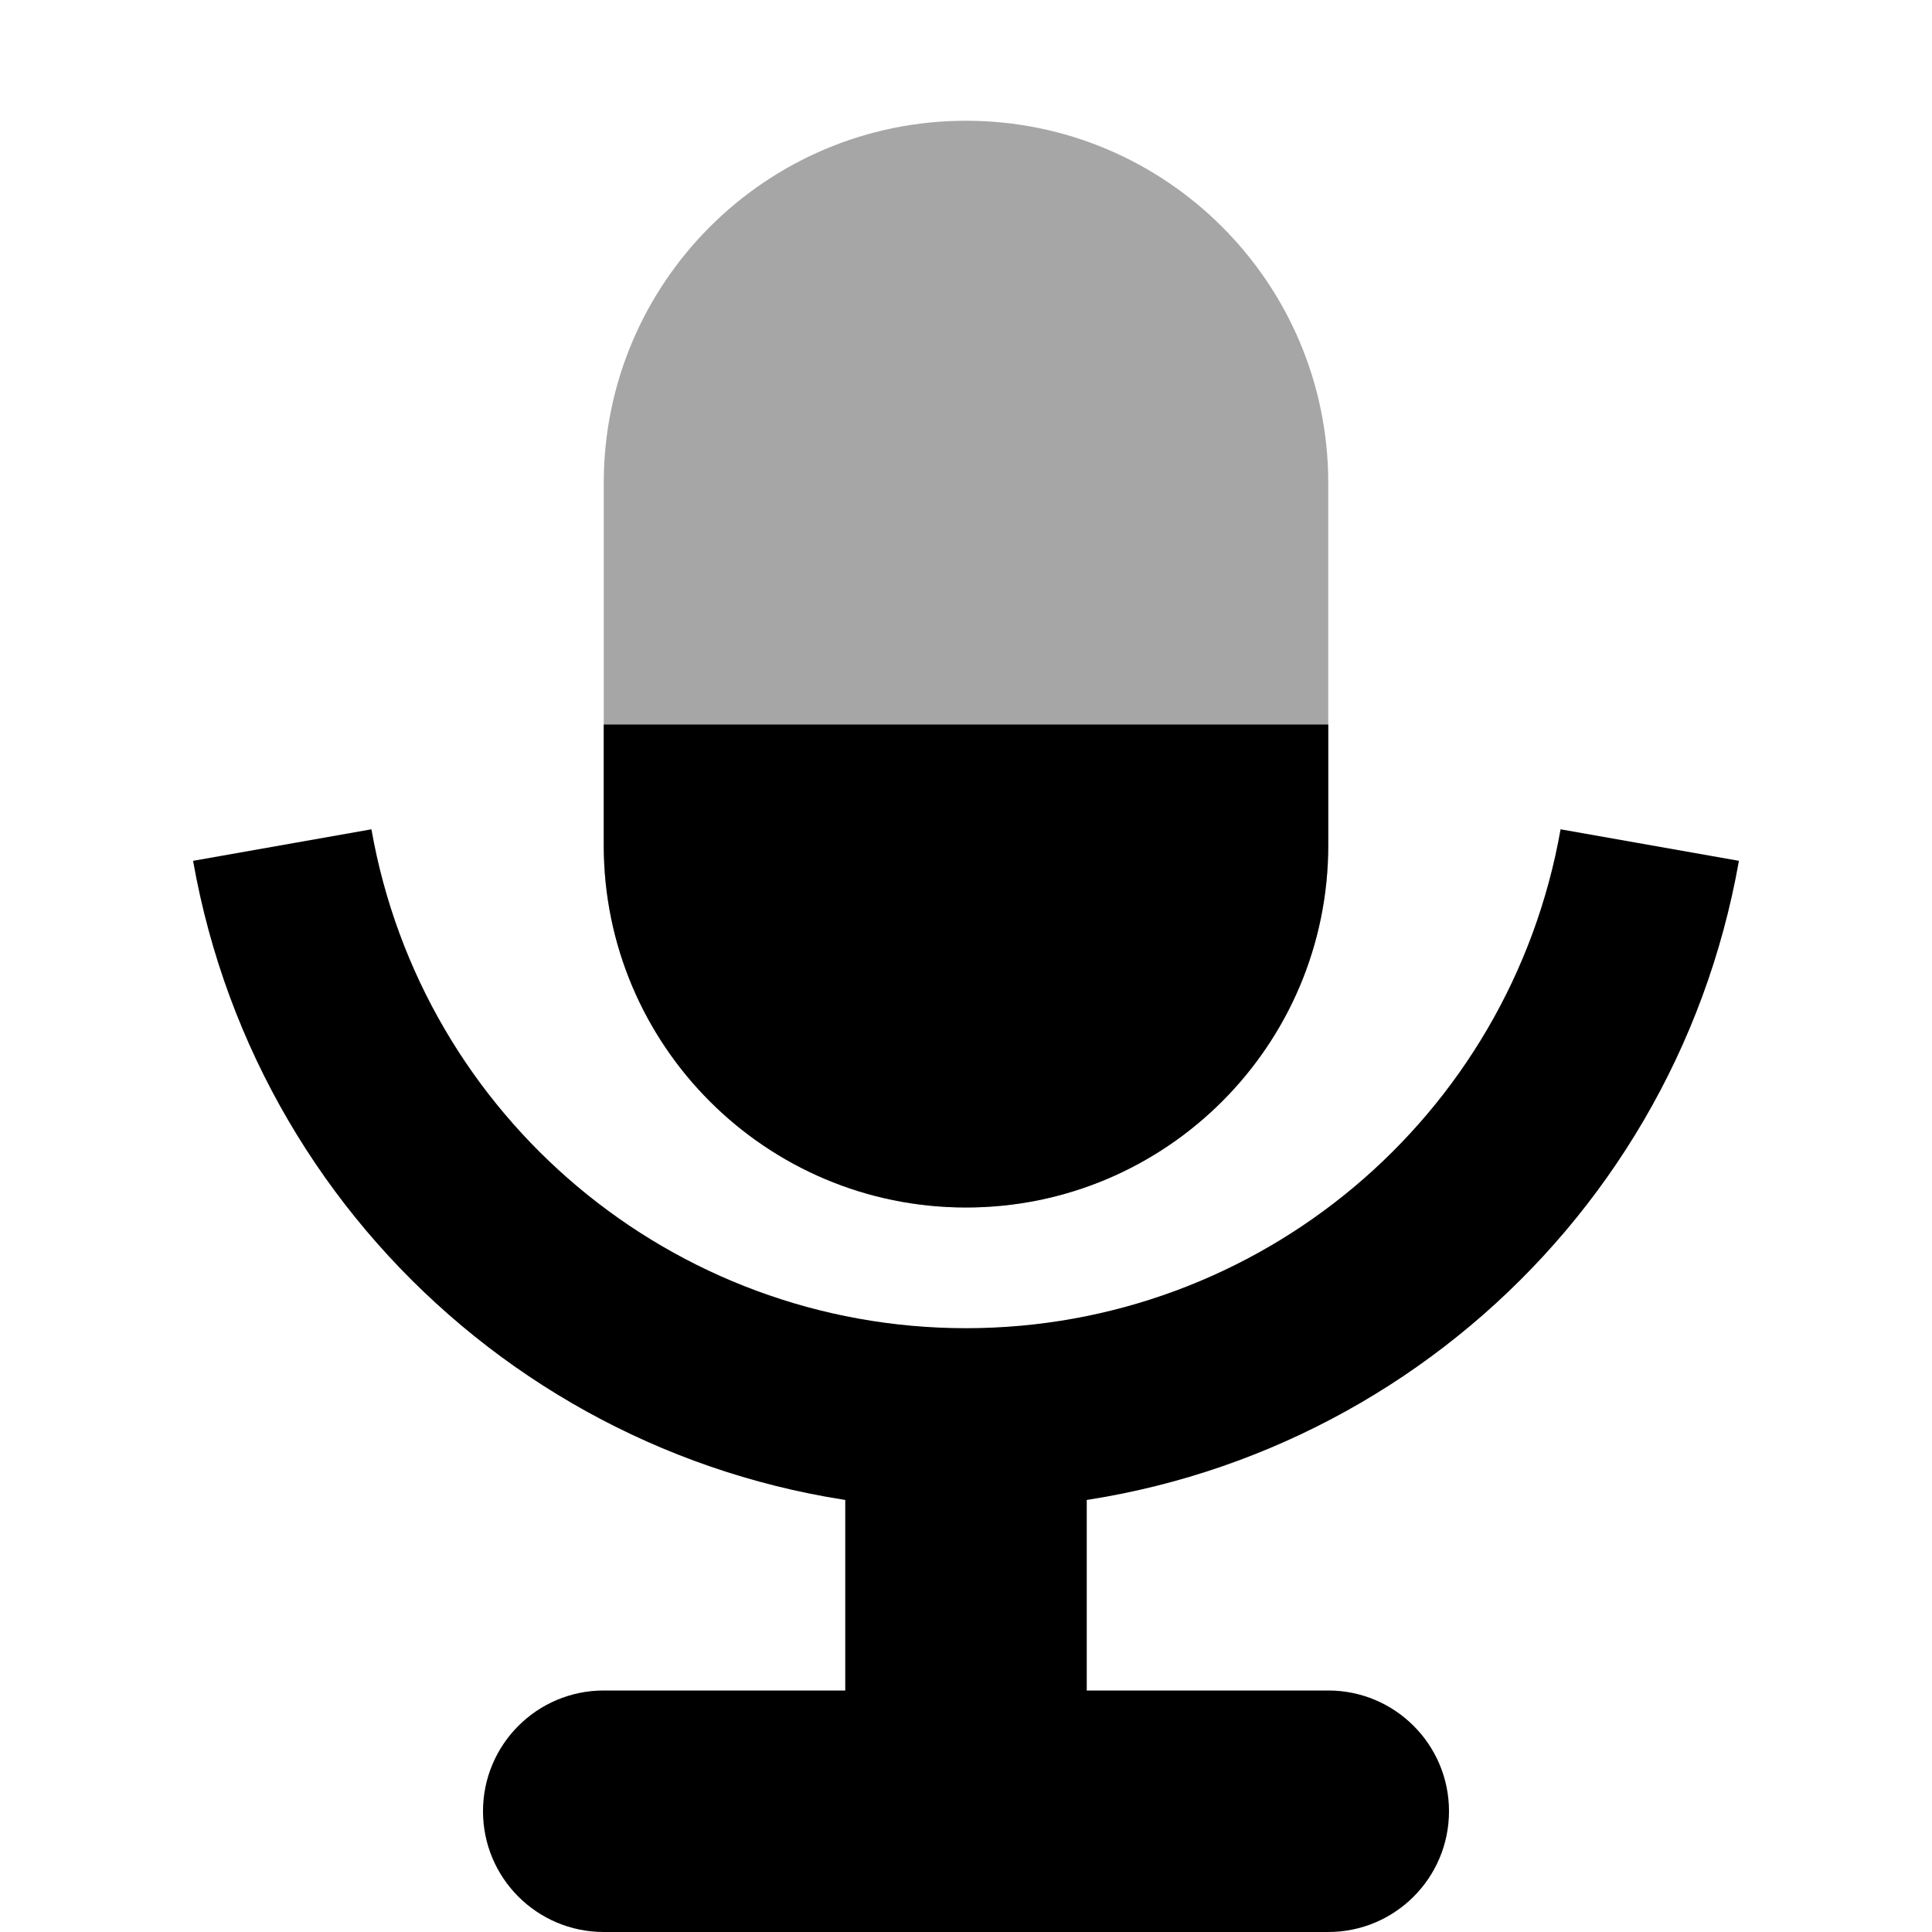
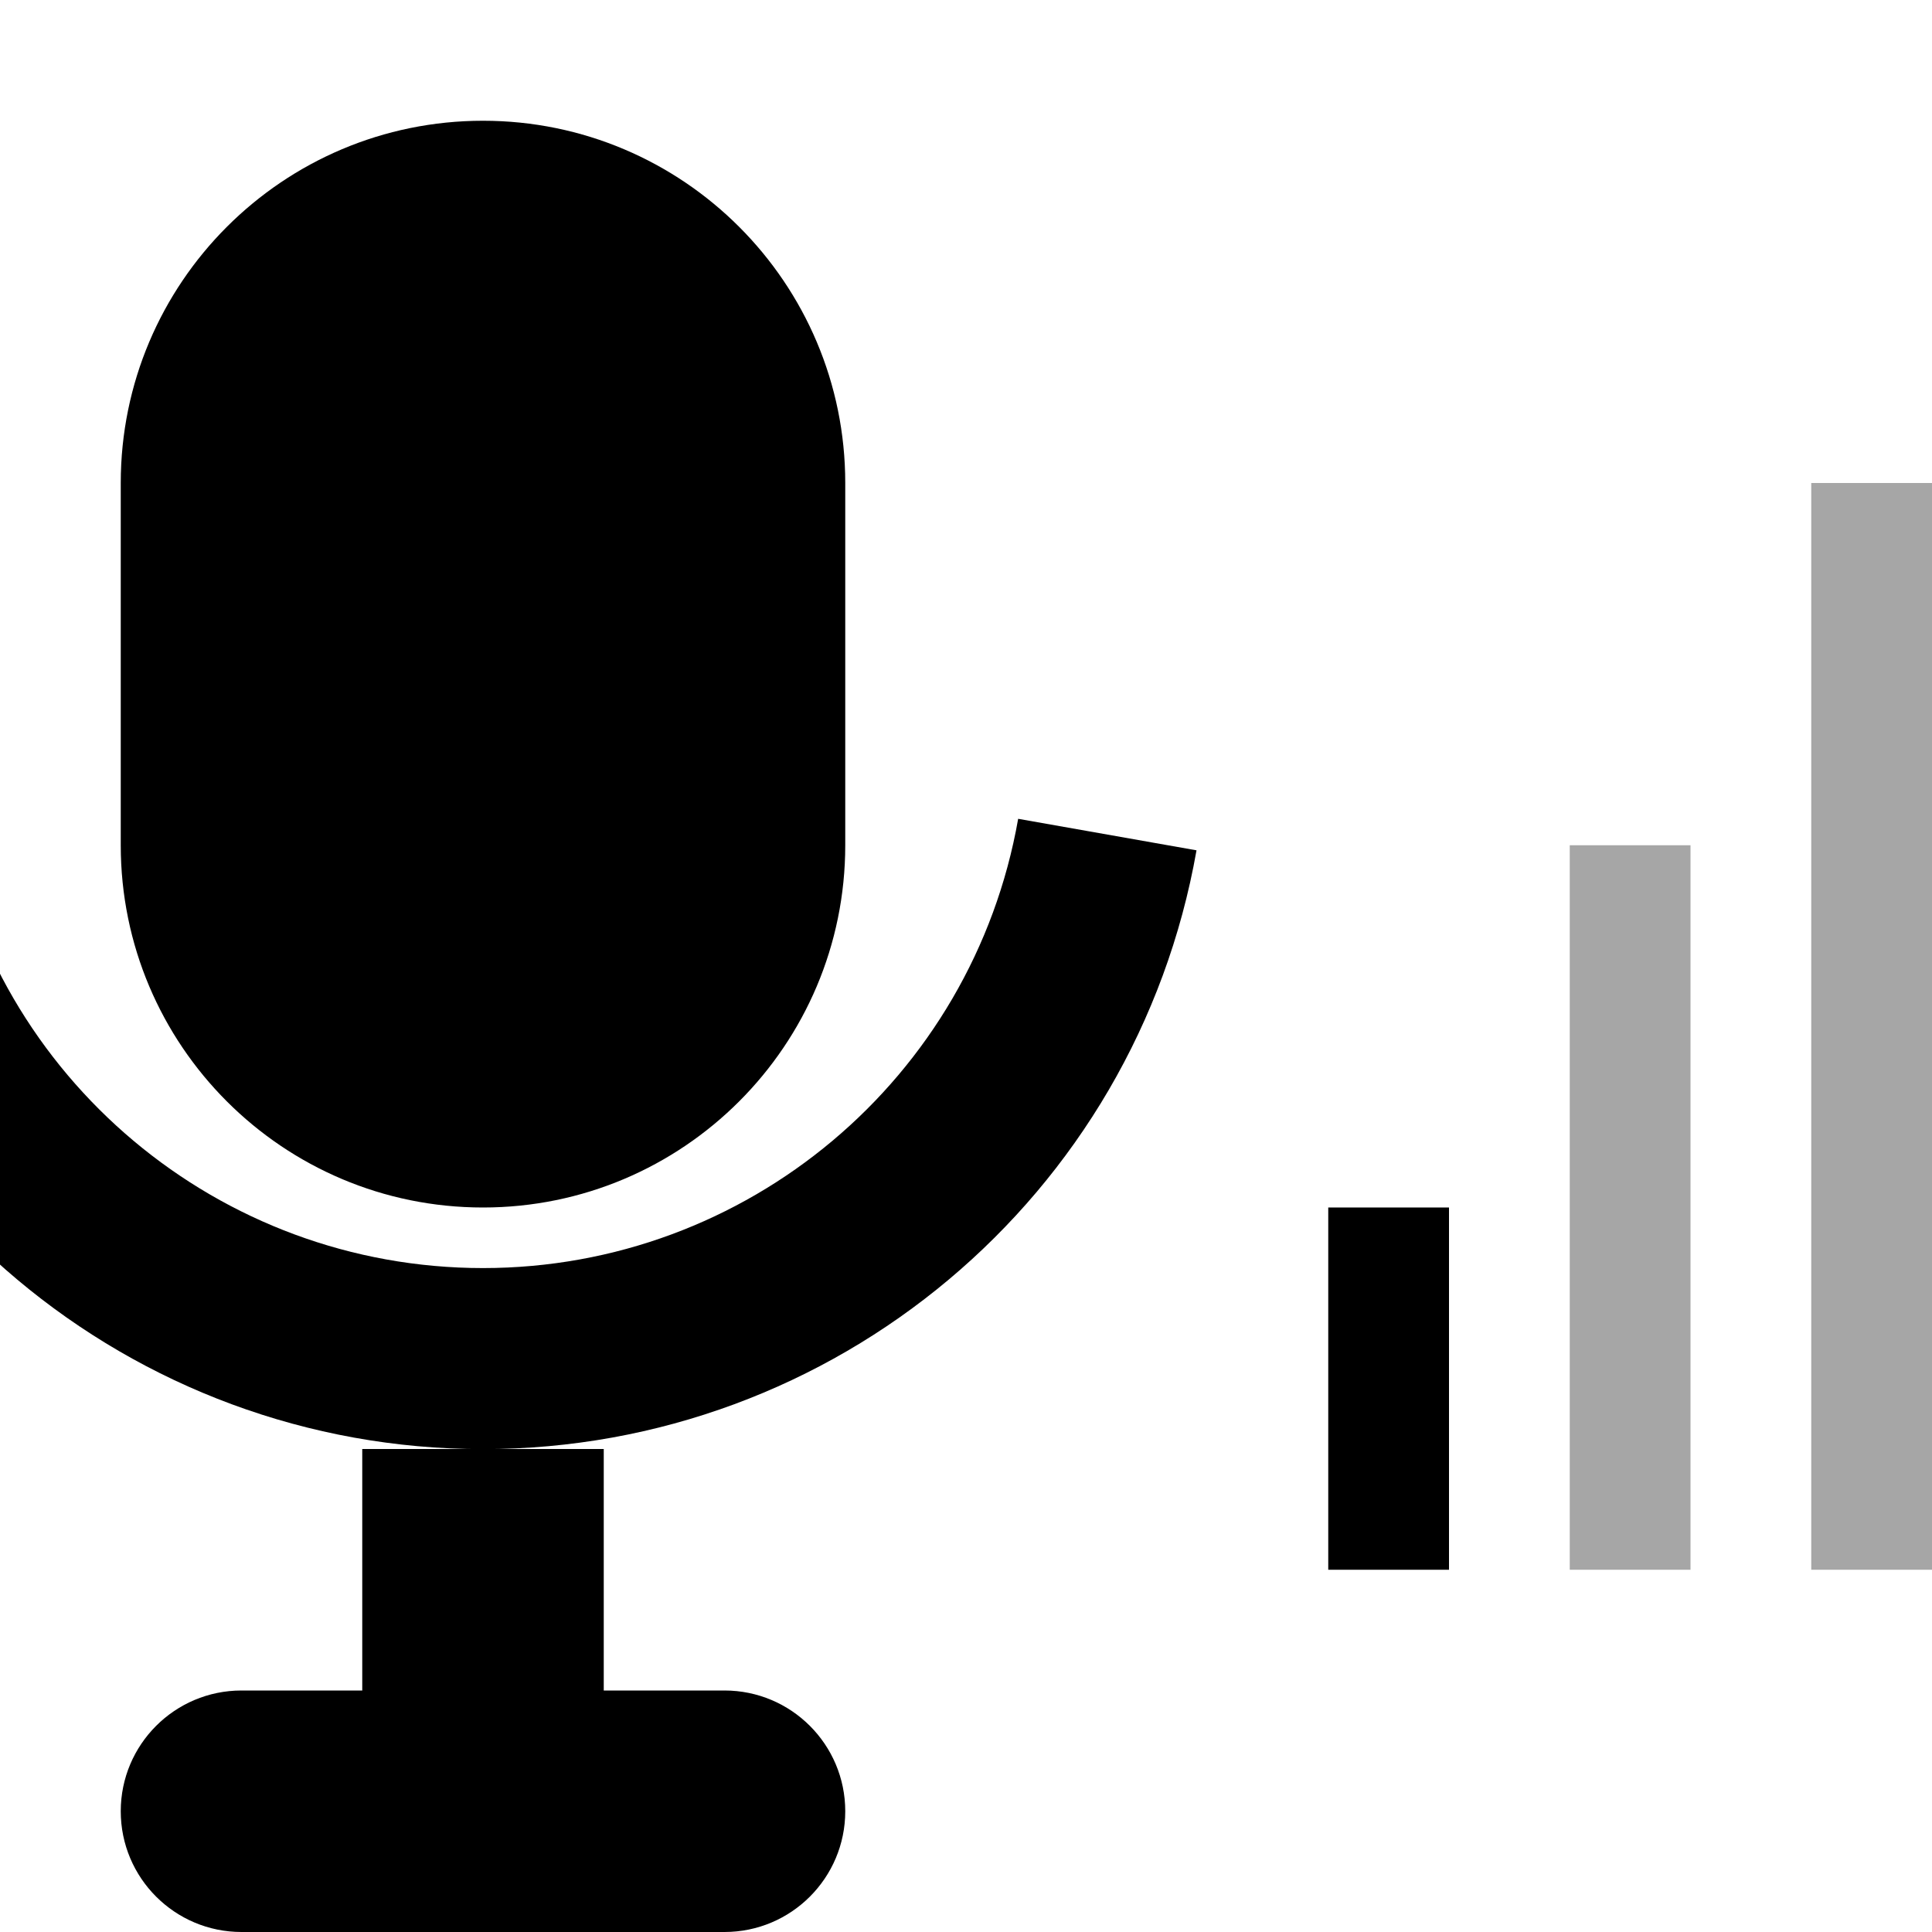
<svg xmlns="http://www.w3.org/2000/svg" width="16" height="16" viewBox="0 0 16 16">
-   <defs>
-     <clipPath id="lvl">
-       <path d="M0 6h16v4h-16z" />
-     </clipPath>
-   </defs>
+   <path d="M4 1h0a3 3 0 0 1 3 3v3a3 3 0 0 1 -3 3h0a3 3 0 0 1 -3 -3v-3a3 3 0 0 1 3 -3zM9.909 7.042A6 6 0 0 1 -1.909 7.042L-0.432 6.781A4.5 4.5 0 0 0 8.432 6.781zM3 12h2v2h-2zM2 14h4a1 1 0 0 1 1 1v0a1 1 0 0 1 -1 1h-4a1 1 0 0 1 -1 -1v0a1 1 0 0 1 1 -1z" fill="#000000" />
+   <path d="M11 10h1v3h-1z" fill="#000000" />
  <g opacity=".35">
-     <path d="M8 1h0a3 3 0 0 1 3 3v3a3 3 0 0 1 -3 3h0a3 3 0 0 1 -3 -3v-3a3 3 0 0 1 3 -3z" fill="#000000" />
+     <path d="M13 7h1v6h-1zM15 4h1v9h-1z" fill="#000000" />
  </g>
-   <g clip-path="url(#lvl)">
-     <path d="M8 1h0a3 3 0 0 1 3 3v3a3 3 0 0 1 -3 3h0a3 3 0 0 1 -3 -3v-3a3 3 0 0 1 3 -3z" fill="#000000" />
-   </g>
-   <path d="M14.401 7.129A6.5 6.5 0 0 1 1.599 7.129L3.076 6.868A5 5 0 0 0 12.924 6.868zM7 12h2v2h-2zM5 14h6a1 1 0 0 1 1 1v0a1 1 0 0 1 -1 1h-6a1 1 0 0 1 -1 -1v0a1 1 0 0 1 1 -1z" fill="#000000" />
</svg>
